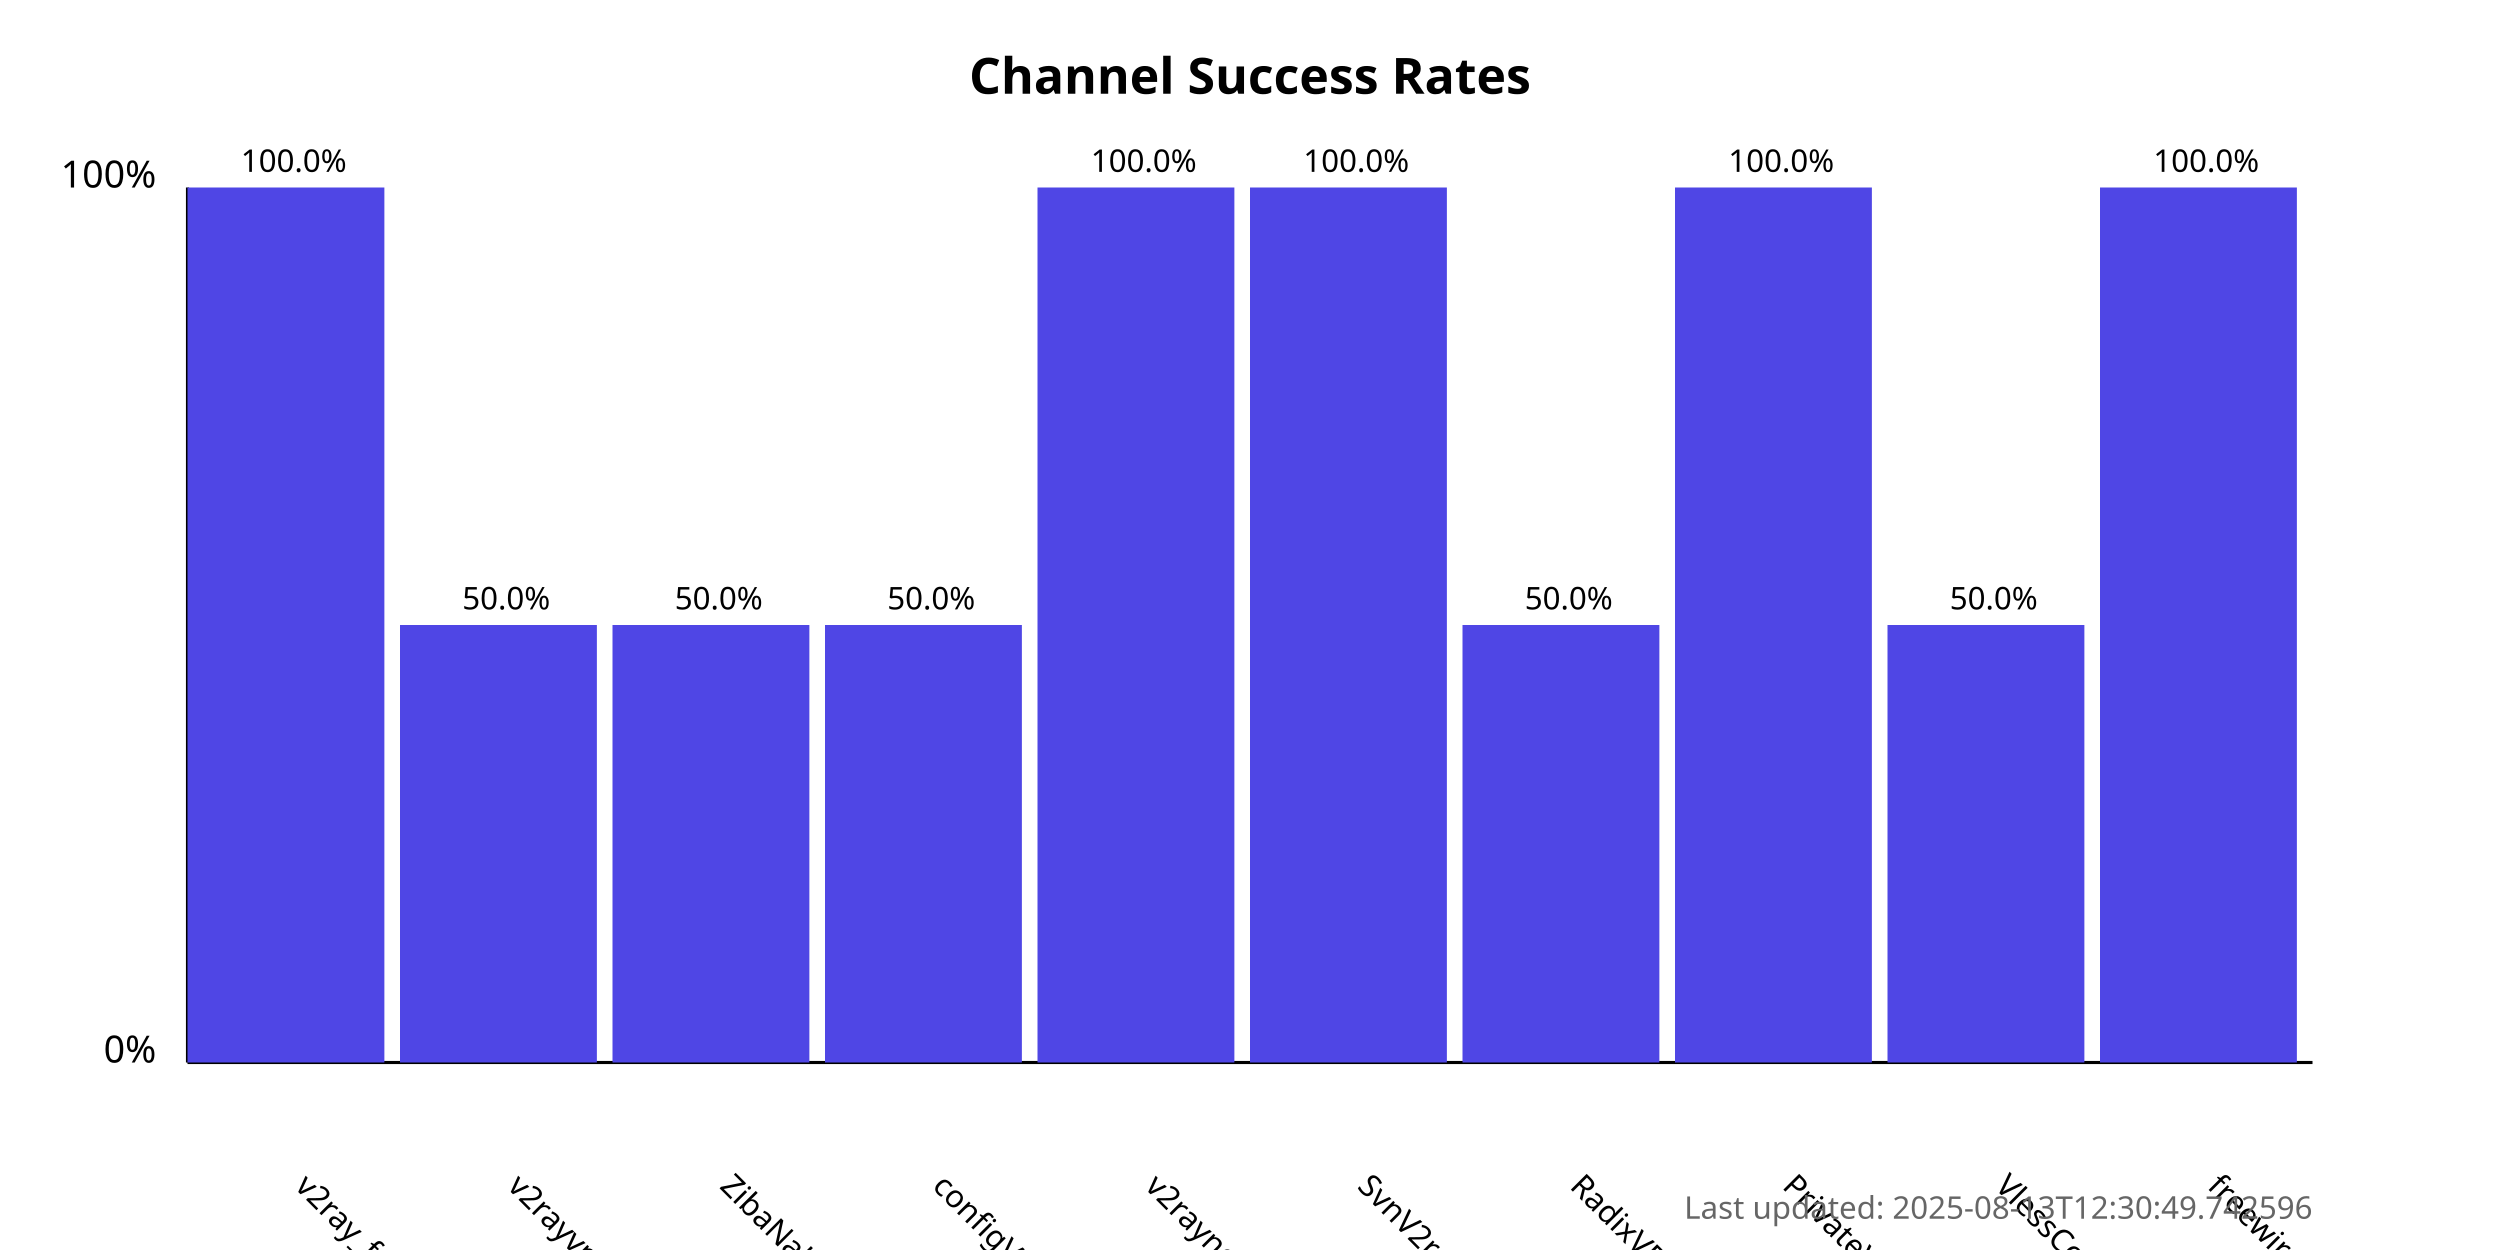
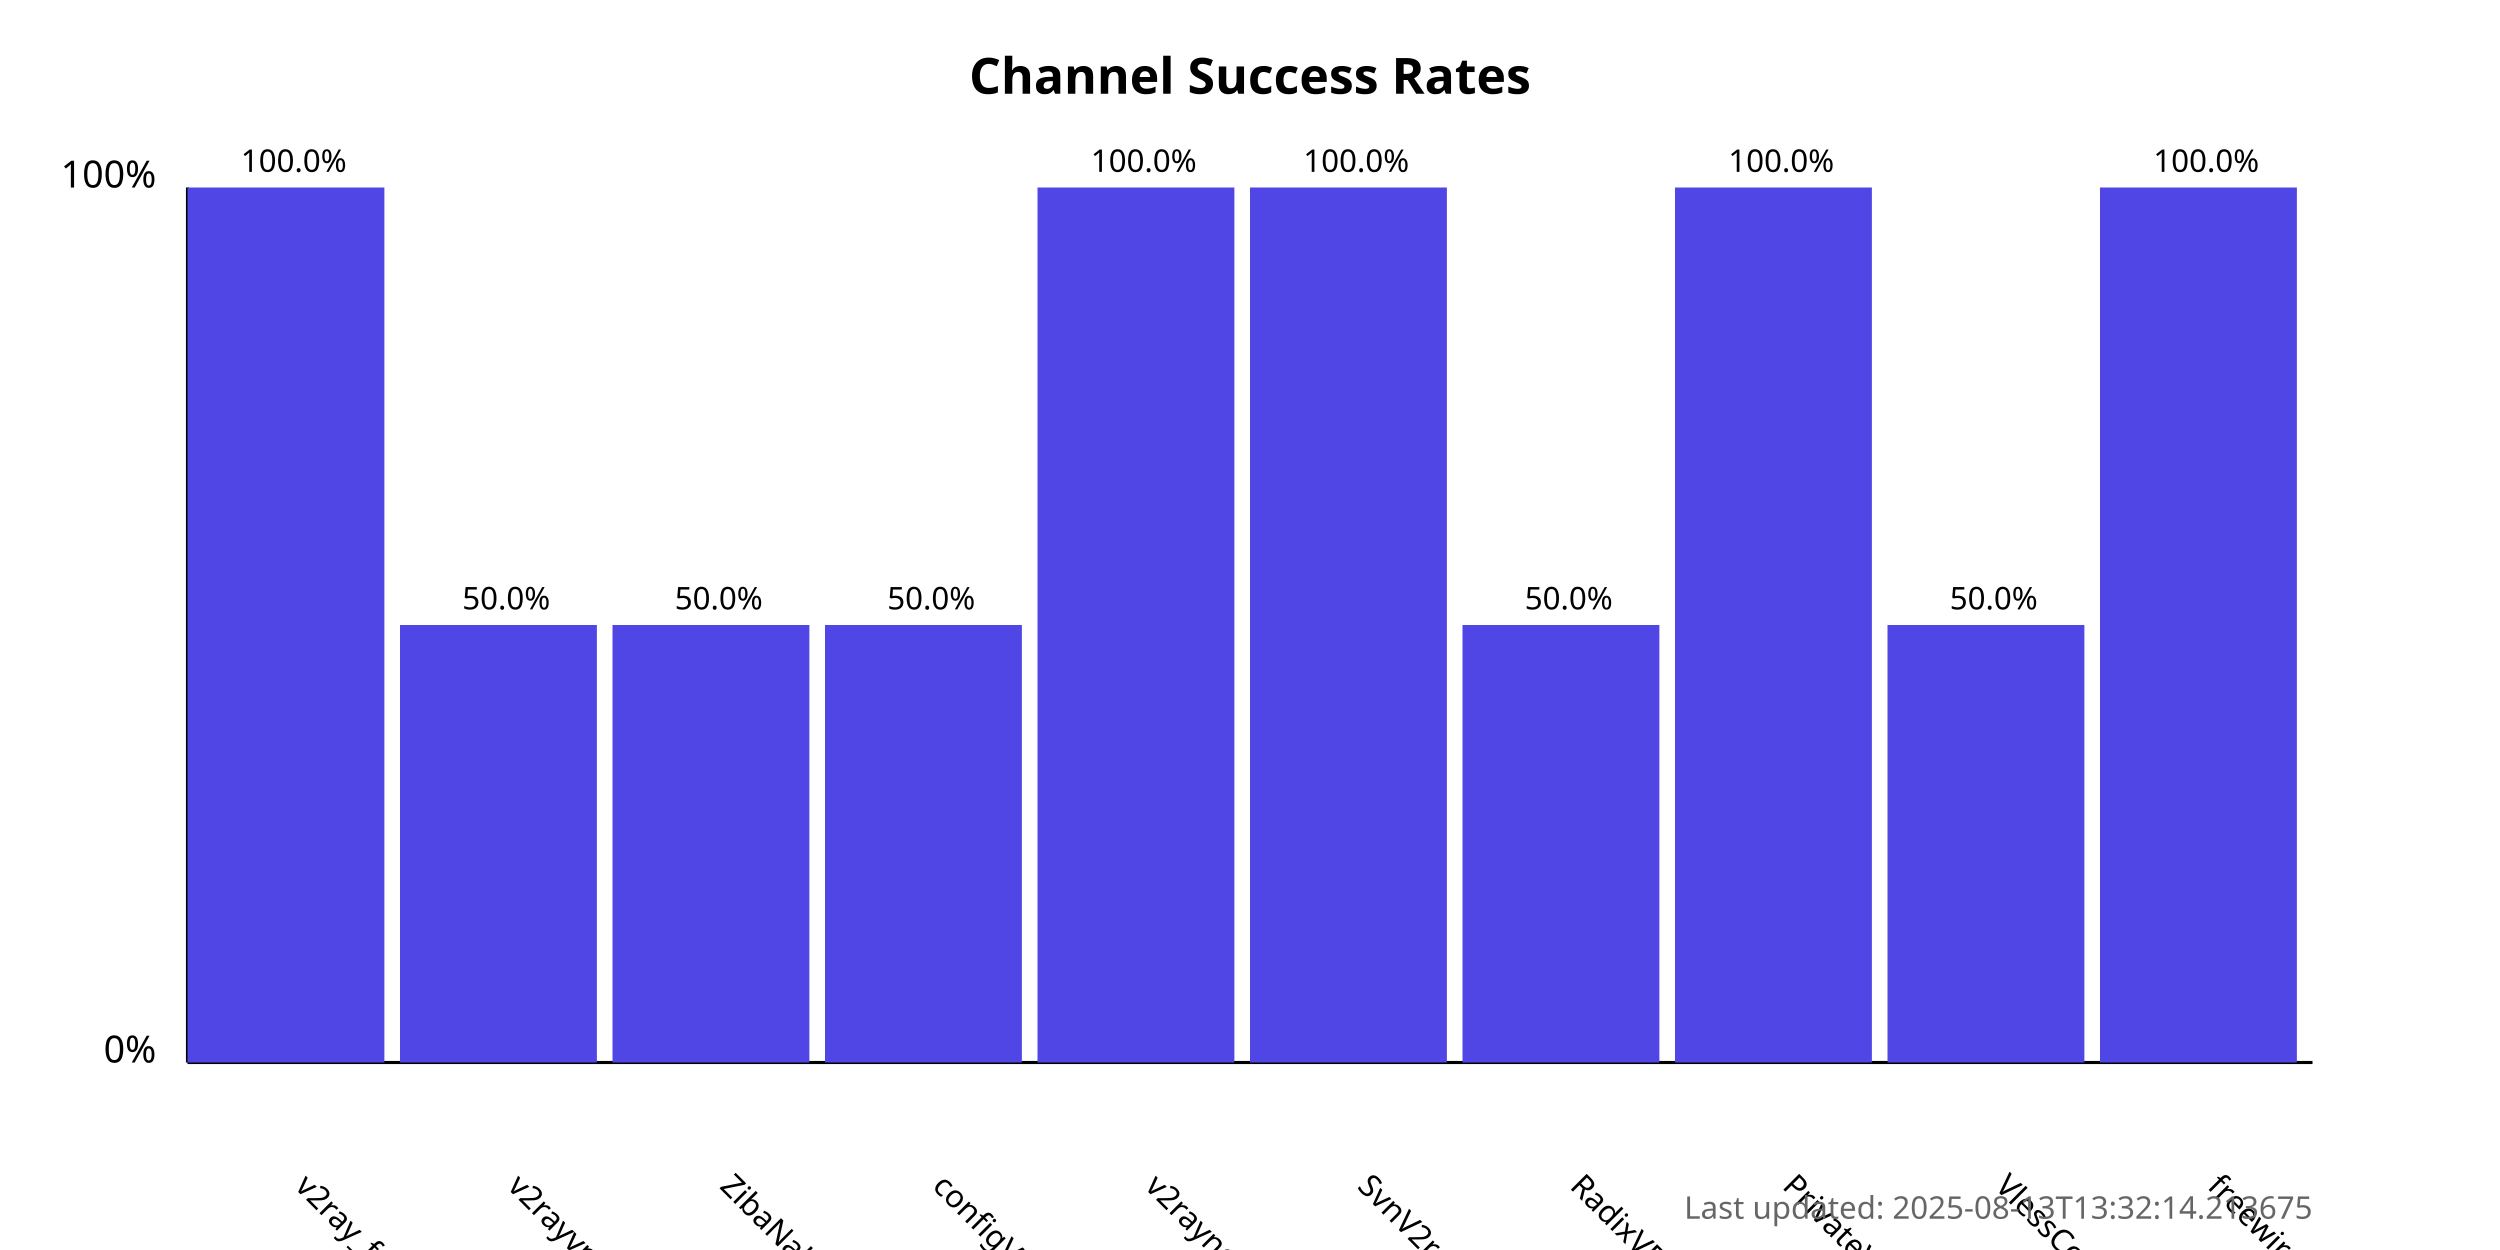
<svg xmlns="http://www.w3.org/2000/svg" width="800" height="400">
  <style>
            .chart-title { font: bold 16px sans-serif; }
            .axis-label { font: 12px sans-serif; }
            .tick-label { font: 10px sans-serif; }
            .bar { fill: #4f46e5; }
            .bar:hover { fill: #6366f1; }
            .timestamp { font: 10px sans-serif; fill: #666; }
        </style>
  <text x="400.0" y="30" text-anchor="middle" class="chart-title">
            Channel Success Rates
        </text>
  <line x1="60" y1="340" x2="60" y2="60" stroke="black" stroke-width="1" />
  <line x1="60" y1="340" x2="740" y2="340" stroke="black" stroke-width="1" />
  <text x="50" y="340" text-anchor="end" class="axis-label">0%</text>
  <text x="50" y="60" text-anchor="end" class="axis-label">100%</text>
  <g>
    <rect x="60" y="60.0" width="63.0" height="280.0" class="bar" />
    <text x="94.0" y="380" transform="rotate(45, 94.0, 380)" text-anchor="start" class="tick-label">
                v2ray_free_conf
            </text>
    <text x="94.0" y="55.0" text-anchor="middle" class="tick-label">
                100.0%
            </text>
  </g>
  <g>
    <rect x="128.0" y="200.0" width="63.0" height="140.0" class="bar" />
    <text x="162.0" y="380" transform="rotate(45, 162.0, 380)" text-anchor="start" class="tick-label">
                v2rayvpno
            </text>
    <text x="162.0" y="195.0" text-anchor="middle" class="tick-label">
                50.0%
            </text>
  </g>
  <g>
    <rect x="196.0" y="200.0" width="63.0" height="140.0" class="bar" />
    <text x="230.0" y="380" transform="rotate(45, 230.0, 380)" text-anchor="start" class="tick-label">
                ZibaNabz
            </text>
    <text x="230.0" y="195.0" text-anchor="middle" class="tick-label">
                50.0%
            </text>
  </g>
  <g>
    <rect x="264.0" y="200.0" width="63.0" height="140.0" class="bar" />
    <text x="298.0" y="380" transform="rotate(45, 298.0, 380)" text-anchor="start" class="tick-label">
                configV2rayForFree
            </text>
    <text x="298.0" y="195.0" text-anchor="middle" class="tick-label">
                50.0%
            </text>
  </g>
  <g>
    <rect x="332.0" y="60.0" width="63.0" height="280.0" class="bar" />
    <text x="366.0" y="380" transform="rotate(45, 366.0, 380)" text-anchor="start" class="tick-label">
                v2rayngvpn
            </text>
    <text x="366.0" y="55.0" text-anchor="middle" class="tick-label">
                100.0%
            </text>
  </g>
  <g>
    <rect x="400.0" y="60.0" width="63.0" height="280.0" class="bar" />
    <text x="434.0" y="380" transform="rotate(45, 434.0, 380)" text-anchor="start" class="tick-label">
                SvnV2ray
            </text>
    <text x="434.0" y="55.0" text-anchor="middle" class="tick-label">
                100.0%
            </text>
  </g>
  <g>
    <rect x="468.0" y="200.0" width="63.0" height="140.0" class="bar" />
    <text x="502.0" y="380" transform="rotate(45, 502.0, 380)" text-anchor="start" class="tick-label">
                RadixVPN
            </text>
    <text x="502.0" y="195.0" text-anchor="middle" class="tick-label">
                50.0%
            </text>
  </g>
  <g>
    <rect x="536.0" y="60.0" width="63.0" height="280.0" class="bar" />
    <text x="570.0" y="380" transform="rotate(45, 570.0, 380)" text-anchor="start" class="tick-label">
                PrivateVPNs
            </text>
    <text x="570.0" y="55.0" text-anchor="middle" class="tick-label">
                100.0%
            </text>
  </g>
  <g>
    <rect x="604.0" y="200.0" width="63.0" height="140.0" class="bar" />
    <text x="638.0" y="380" transform="rotate(45, 638.0, 380)" text-anchor="start" class="tick-label">
                VlessConfig
            </text>
    <text x="638.0" y="195.0" text-anchor="middle" class="tick-label">
                50.0%
            </text>
  </g>
  <g>
    <rect x="672.0" y="60.0" width="63.0" height="280.0" class="bar" />
    <text x="706.0" y="380" transform="rotate(45, 706.0, 380)" text-anchor="start" class="tick-label">
                freewireguard
            </text>
    <text x="706.0" y="55.0" text-anchor="middle" class="tick-label">
                100.0%
            </text>
  </g>
  <text x="740" y="390" text-anchor="end" class="timestamp">
-             Last updated: 2025-08-13T12:30:49.742596
+             Last updated: 2025-08-13T13:32:14.213675
        </text>
</svg>
